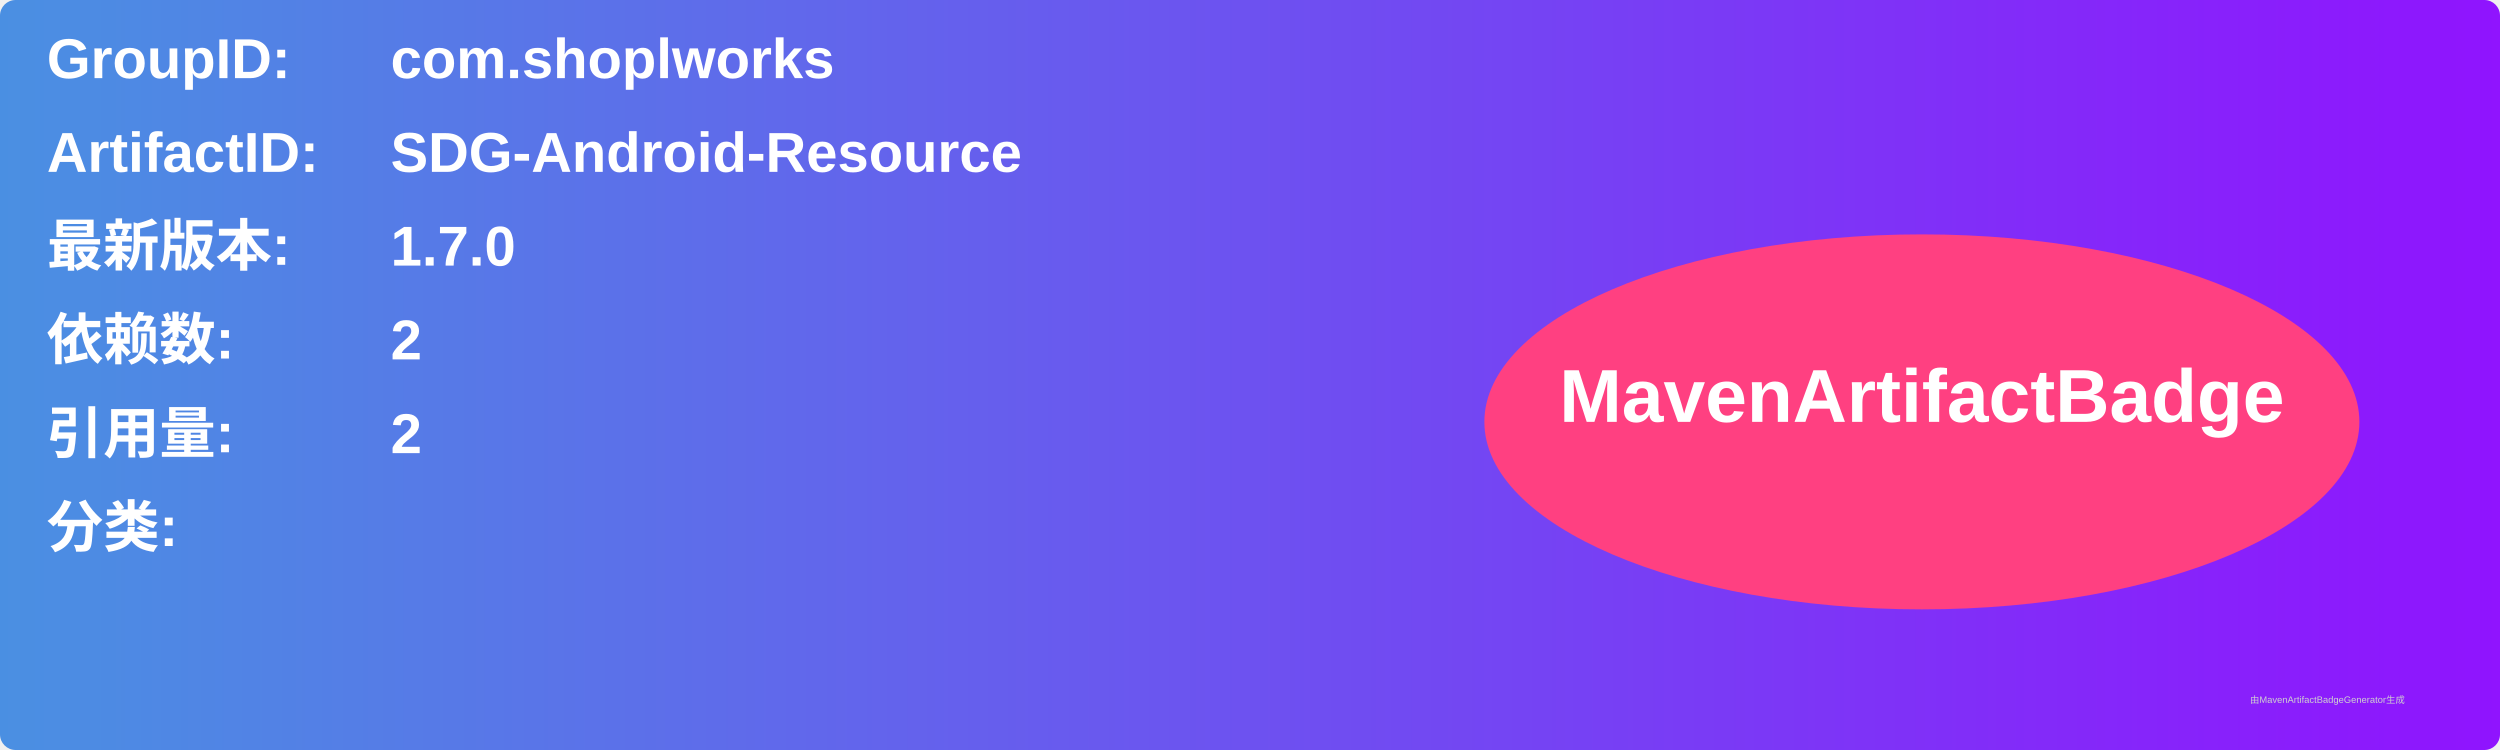
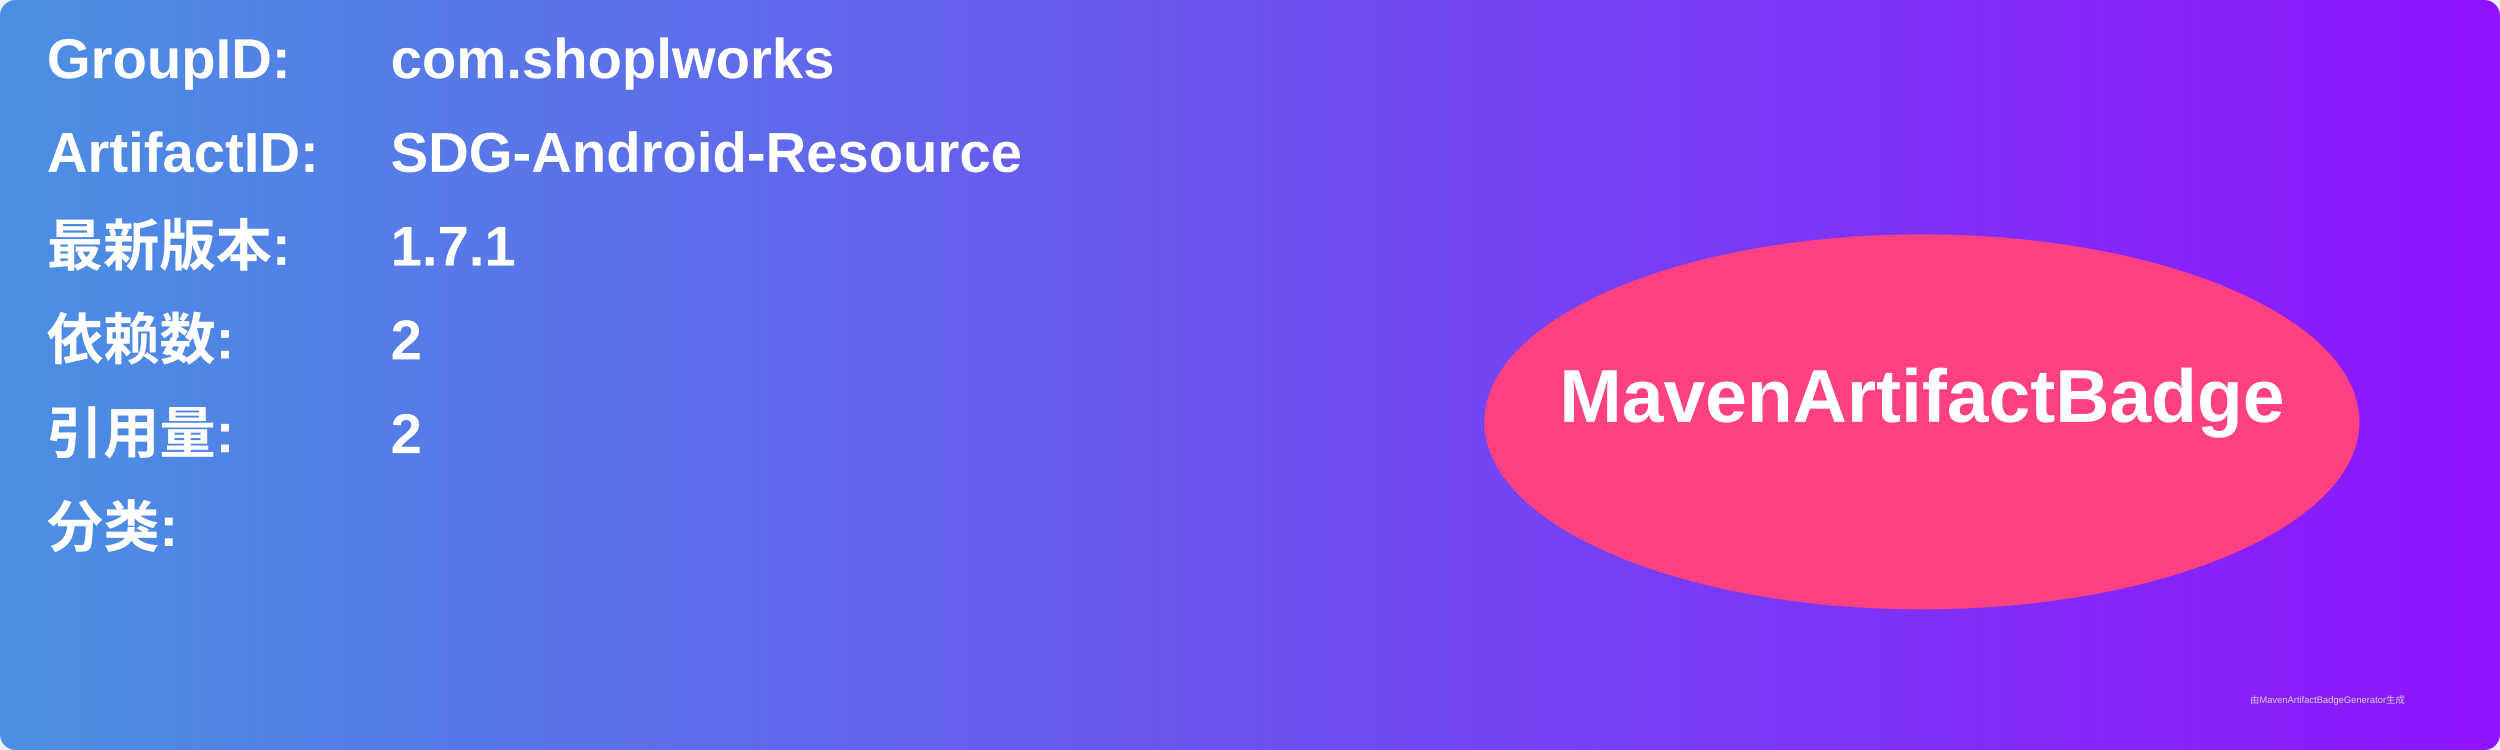
<svg xmlns="http://www.w3.org/2000/svg" width="800" height="240" viewBox="0 0 800 240">
  <linearGradient id="grad" x1="0%" y1="0%" x2="100%" y2="0%">
    <stop offset="0%" stop-color="#4a90e2" />
    <stop offset="100%" stop-color="#9013fe" />
  </linearGradient>
  <rect width="100%" height="100%" rx="5" ry="5" fill="url(#grad)" />
  <g transform="translate(15, 15)">
    <text x="0" y="10" font-family="Arial" font-size="18" fill="white" font-weight="bold" width="260">GroupID:</text>
    <text x="110" y="10" font-family="Arial" font-size="18" fill="white" font-weight="bold" width="460">com.shoplworks</text>
    <text x="0" y="40" font-family="Arial" font-size="18" fill="white" font-weight="bold" width="260">ArtifactID:</text>
    <text x="110" y="40" font-family="Arial" font-size="18" fill="white" font-weight="bold" width="460">SDG-Android-Resource</text>
    <text x="0" y="70" font-family="Arial" font-size="18" fill="white" font-weight="bold">最新版本:</text>
    <text x="110" y="70" font-family="Arial" font-size="18" fill="white" font-weight="bold">
-       <tspan font-weight="bold">1.7.0</tspan>
+       <tspan font-weight="bold">1.7.1</tspan>
    </text>
    <text x="0" y="100" font-family="Arial" font-size="18" fill="white" font-weight="bold">依赖数: </text>
    <text x="110" y="100" font-family="Arial" font-size="18" fill="white">
      <tspan font-weight="bold">2</tspan>
    </text>
    <text x="0" y="130" font-family="Arial" font-size="18" fill="white" font-weight="bold">引用量: </text>
    <text x="110" y="130" font-family="Arial" font-size="18" fill="white">
      <tspan font-weight="bold">2</tspan>
    </text>
    <text x="0" y="160" font-family="Arial" font-size="18" fill="white" font-weight="bold">分类:</text>
    <text x="10" y="190" font-family="Arial" font-size="10" fill="white">
      <tspan font-weight="bold" />
    </text>
    <ellipse cx="600" cy="120" rx="140" ry="60" fill="#ff4081" />
    <text x="600" y="120" text-anchor="middle" font-family="Arial" font-size="24" fill="white" font-weight="bold">MavenArtifactBadge</text>
  </g>
  <text x="720" y="225" font-family="Arial" font-size="3" fill="#d0d0d0">由MavenArtifactBadgeGenerator生成</text>
</svg>
